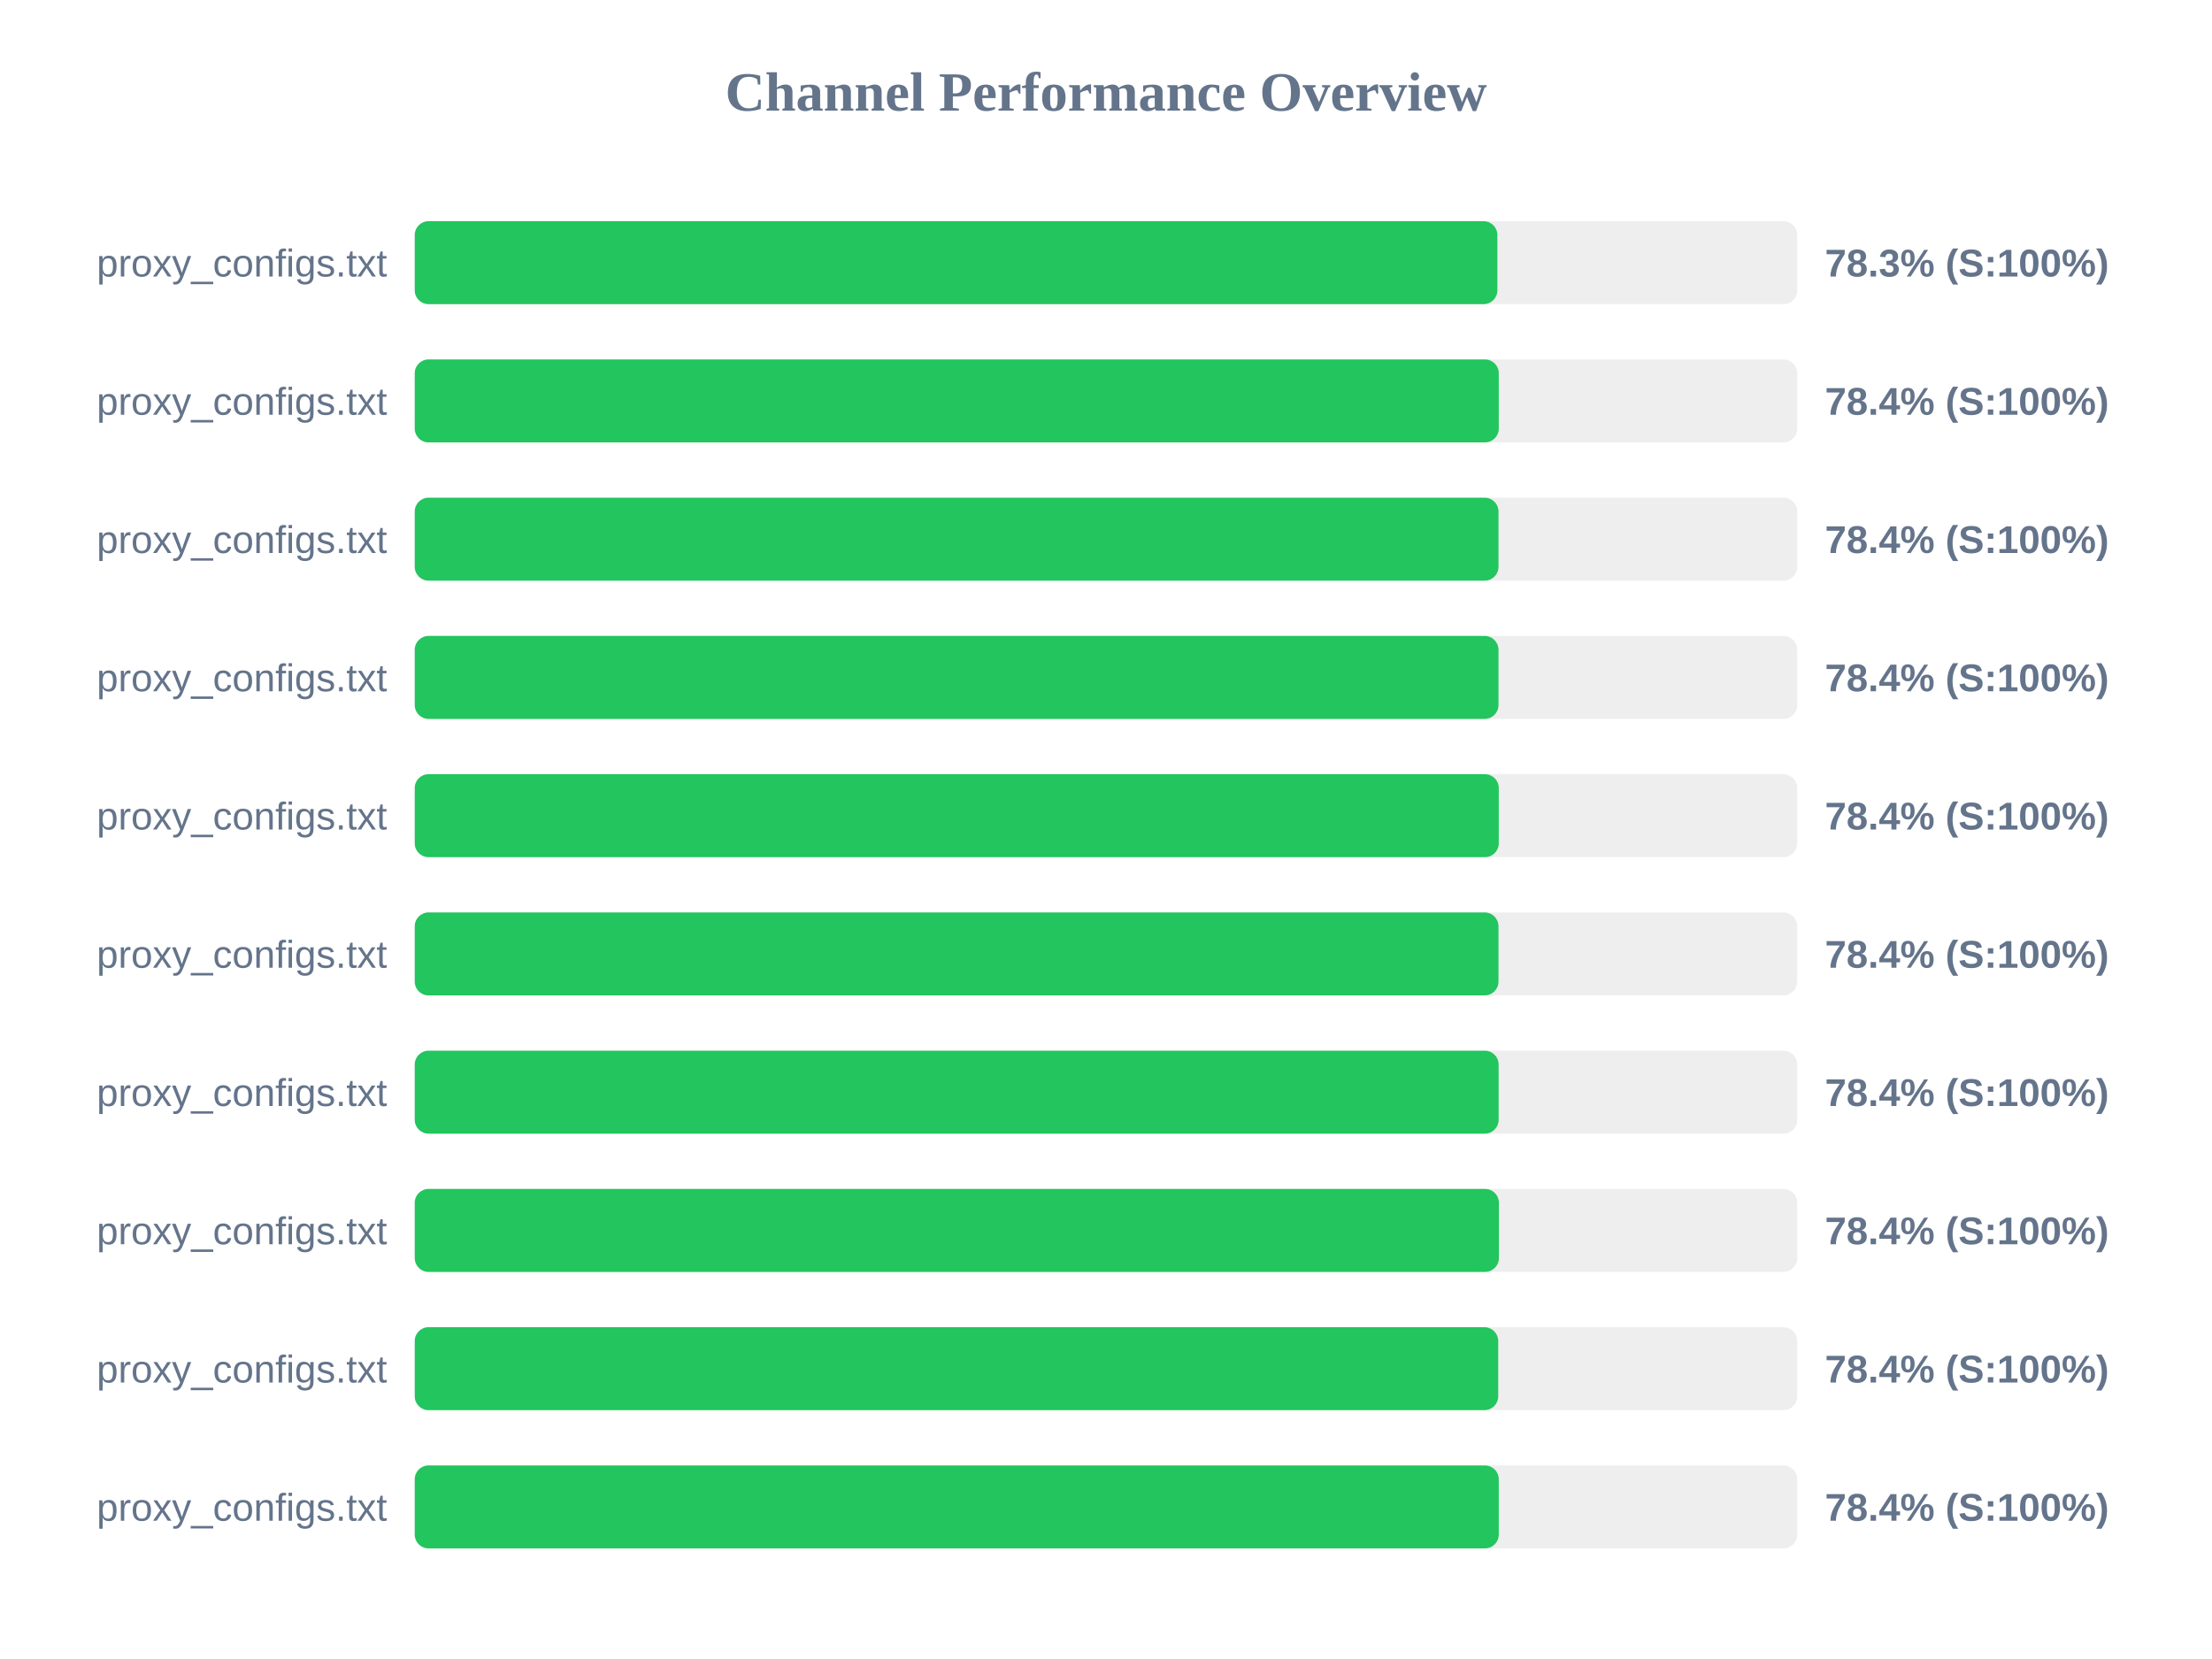
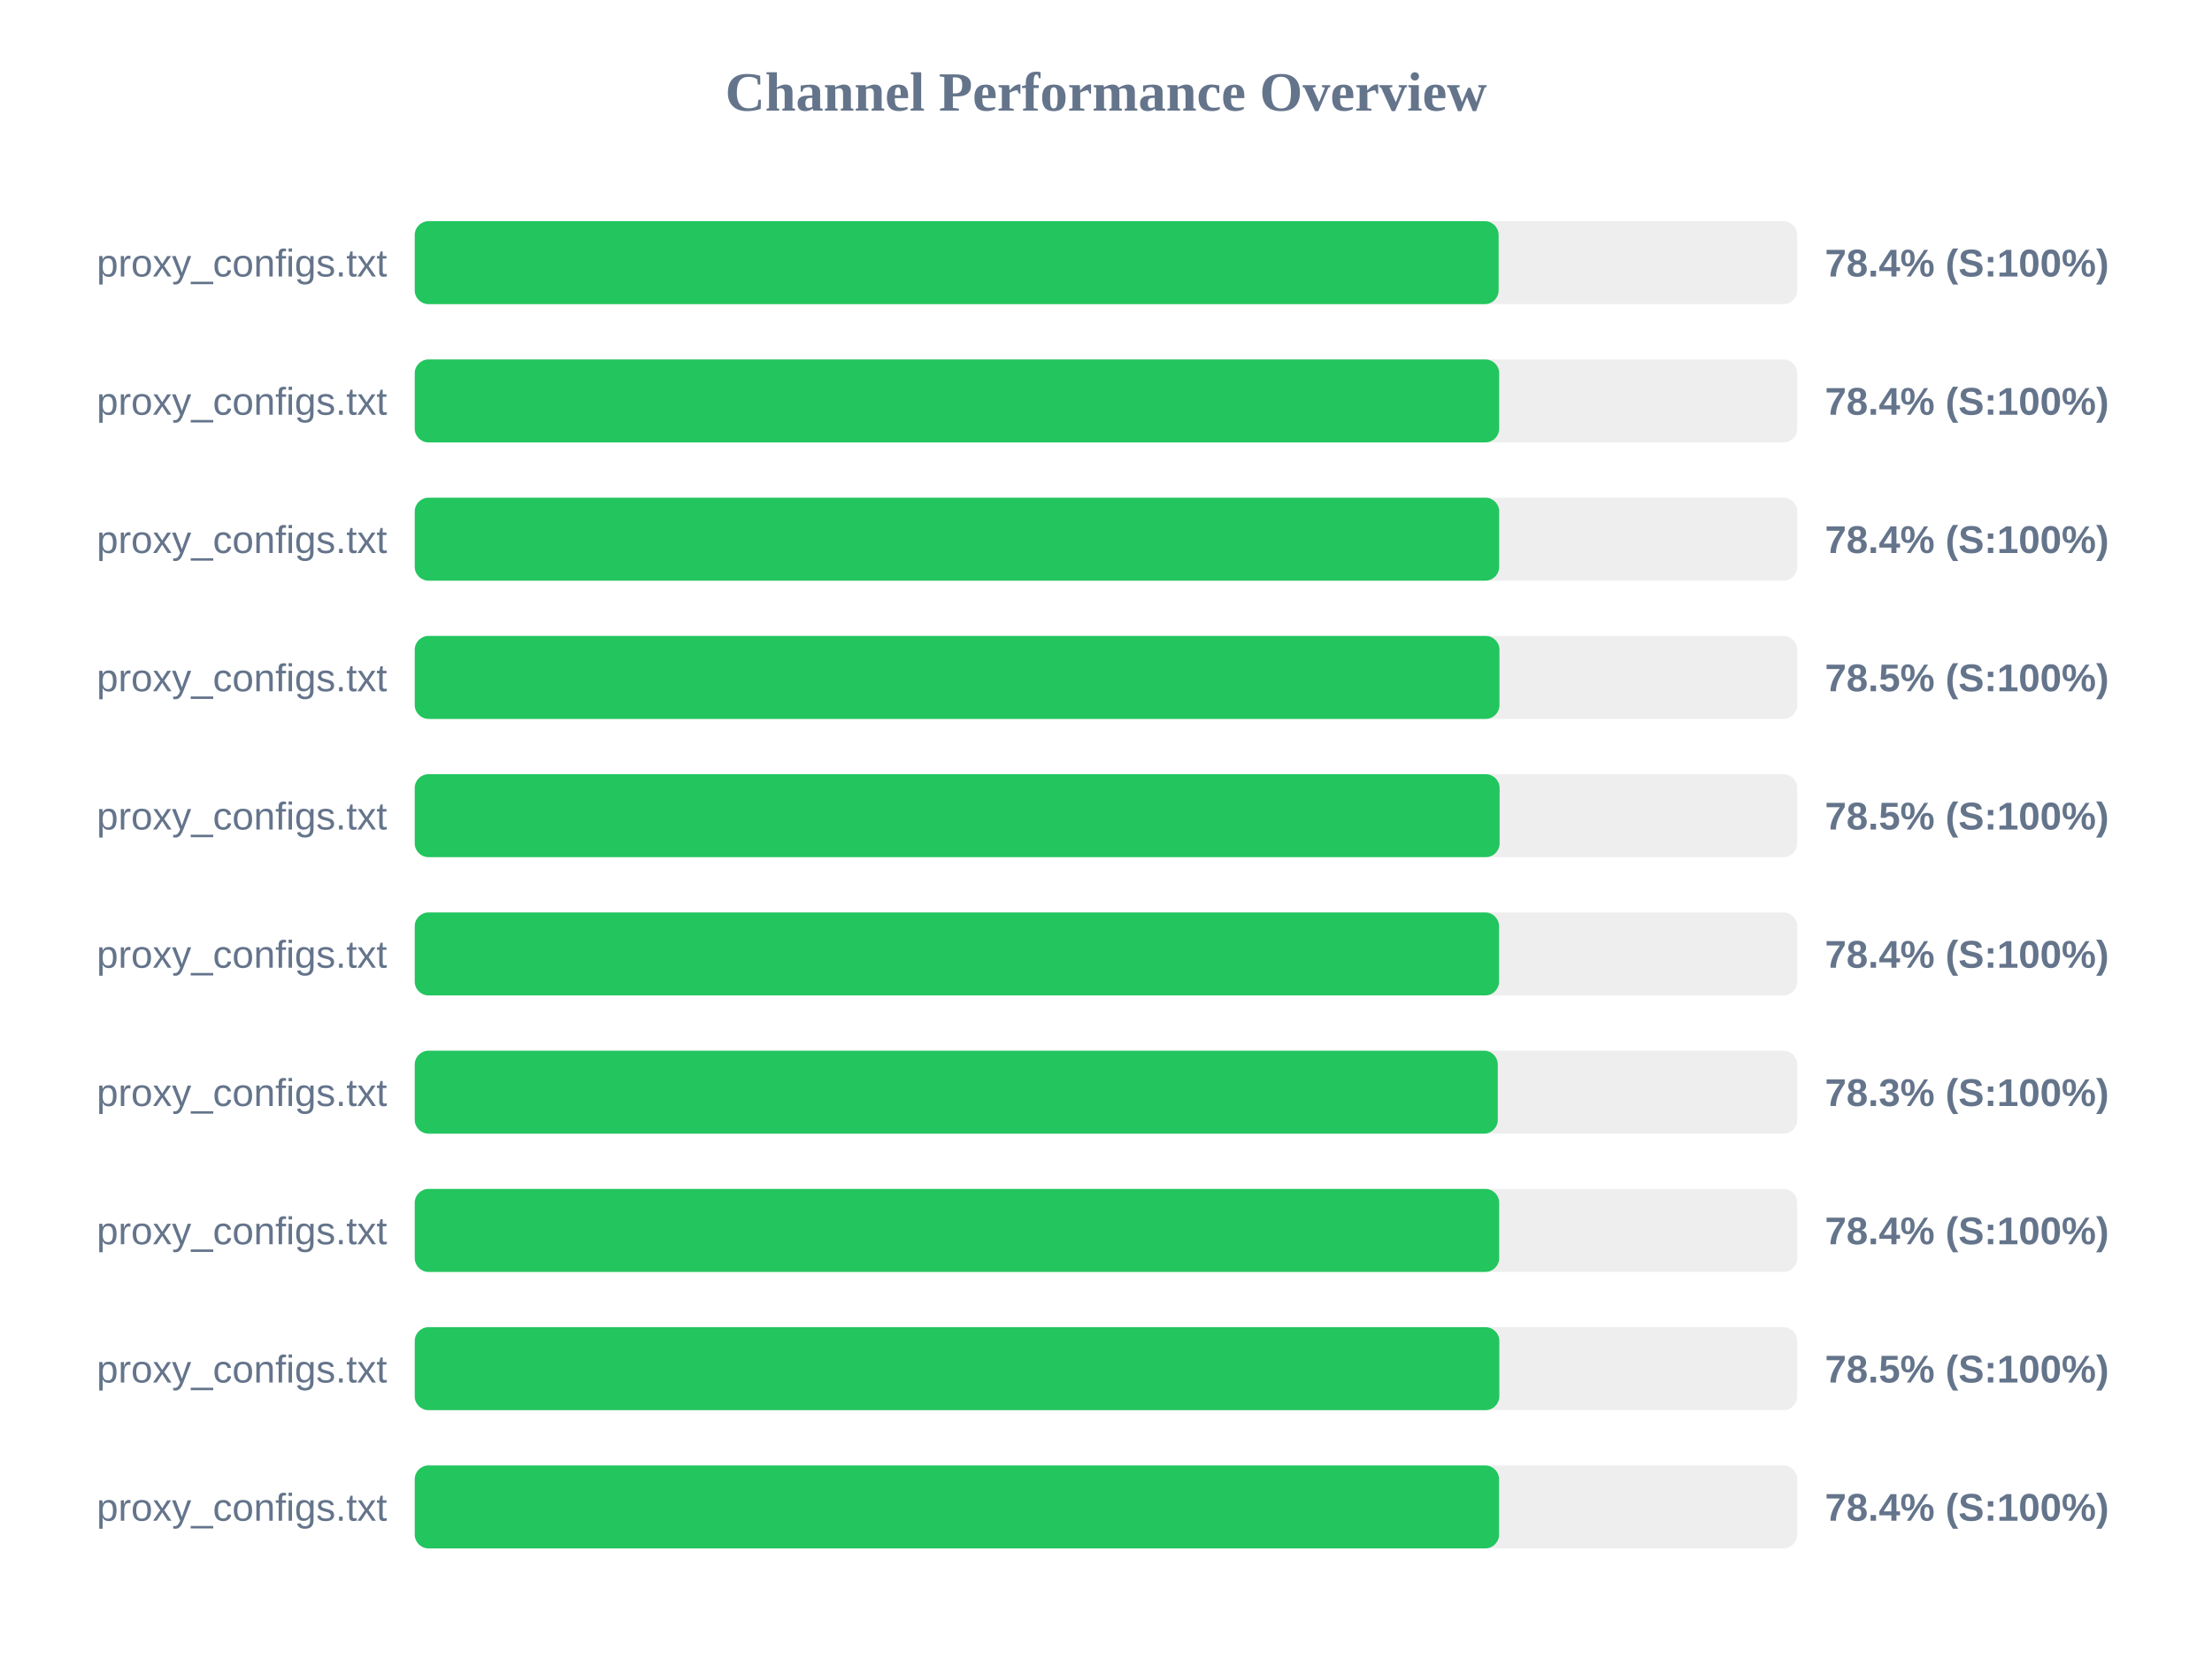
<svg xmlns="http://www.w3.org/2000/svg" width="800" height="600" version="1.1">
  <style>
        .row { font: 14px Arial; fill: #64748b; }
        .score { font: bold 14px Arial; fill: #64748b; }
    </style>
  <text x="400" y="40" text-anchor="middle" font-size="20px" font-weight="bold" fill="#64748b">Channel Performance Overview</text>
  <rect x="150" y="80" width="500" height="30" fill="#eee" rx="5" />
-   <rect x="150" y="80" width="391.55" height="30" fill="#22c55e" rx="5" />
+   <rect x="150" y="80" width="392.0" height="30" fill="#22c55e" rx="5" />
  <text x="140" y="100" text-anchor="end" class="row">proxy_configs.txt</text>
-   <text x="660" y="100" text-anchor="start" class="score">78.3% (S:100%)</text>
+   <text x="660" y="100" text-anchor="start" class="score">78.4% (S:100%)</text>
  <rect x="150" y="130" width="500" height="30" fill="#eee" rx="5" />
-   <rect x="150" y="130" width="392.05" height="30" fill="#22c55e" rx="5" />
+   <rect x="150" y="130" width="392.2" height="30" fill="#22c55e" rx="5" />
  <text x="140" y="150" text-anchor="end" class="row">proxy_configs.txt</text>
  <text x="660" y="150" text-anchor="start" class="score">78.4% (S:100%)</text>
  <rect x="150" y="180" width="500" height="30" fill="#eee" rx="5" />
-   <rect x="150" y="180" width="391.95" height="30" fill="#22c55e" rx="5" />
+   <rect x="150" y="180" width="392.2" height="30" fill="#22c55e" rx="5" />
  <text x="140" y="200" text-anchor="end" class="row">proxy_configs.txt</text>
  <text x="660" y="200" text-anchor="start" class="score">78.4% (S:100%)</text>
  <rect x="150" y="230" width="500" height="30" fill="#eee" rx="5" />
-   <rect x="150" y="230" width="391.95" height="30" fill="#22c55e" rx="5" />
+   <rect x="150" y="230" width="392.3" height="30" fill="#22c55e" rx="5" />
  <text x="140" y="250" text-anchor="end" class="row">proxy_configs.txt</text>
-   <text x="660" y="250" text-anchor="start" class="score">78.4% (S:100%)</text>
+   <text x="660" y="250" text-anchor="start" class="score">78.5% (S:100%)</text>
  <rect x="150" y="280" width="500" height="30" fill="#eee" rx="5" />
-   <rect x="150" y="280" width="392.05" height="30" fill="#22c55e" rx="5" />
+   <rect x="150" y="280" width="392.35" height="30" fill="#22c55e" rx="5" />
  <text x="140" y="300" text-anchor="end" class="row">proxy_configs.txt</text>
-   <text x="660" y="300" text-anchor="start" class="score">78.4% (S:100%)</text>
+   <text x="660" y="300" text-anchor="start" class="score">78.5% (S:100%)</text>
  <rect x="150" y="330" width="500" height="30" fill="#eee" rx="5" />
-   <rect x="150" y="330" width="391.95" height="30" fill="#22c55e" rx="5" />
+   <rect x="150" y="330" width="392.15" height="30" fill="#22c55e" rx="5" />
  <text x="140" y="350" text-anchor="end" class="row">proxy_configs.txt</text>
  <text x="660" y="350" text-anchor="start" class="score">78.4% (S:100%)</text>
  <rect x="150" y="380" width="500" height="30" fill="#eee" rx="5" />
-   <rect x="150" y="380" width="392.0" height="30" fill="#22c55e" rx="5" />
+   <rect x="150" y="380" width="391.7" height="30" fill="#22c55e" rx="5" />
  <text x="140" y="400" text-anchor="end" class="row">proxy_configs.txt</text>
-   <text x="660" y="400" text-anchor="start" class="score">78.4% (S:100%)</text>
+   <text x="660" y="400" text-anchor="start" class="score">78.3% (S:100%)</text>
  <rect x="150" y="430" width="500" height="30" fill="#eee" rx="5" />
-   <rect x="150" y="430" width="392.1" height="30" fill="#22c55e" rx="5" />
+   <rect x="150" y="430" width="392.2" height="30" fill="#22c55e" rx="5" />
  <text x="140" y="450" text-anchor="end" class="row">proxy_configs.txt</text>
  <text x="660" y="450" text-anchor="start" class="score">78.4% (S:100%)</text>
  <rect x="150" y="480" width="500" height="30" fill="#eee" rx="5" />
-   <rect x="150" y="480" width="391.85" height="30" fill="#22c55e" rx="5" />
+   <rect x="150" y="480" width="392.25" height="30" fill="#22c55e" rx="5" />
  <text x="140" y="500" text-anchor="end" class="row">proxy_configs.txt</text>
-   <text x="660" y="500" text-anchor="start" class="score">78.4% (S:100%)</text>
+   <text x="660" y="500" text-anchor="start" class="score">78.5% (S:100%)</text>
  <rect x="150" y="530" width="500" height="30" fill="#eee" rx="5" />
-   <rect x="150" y="530" width="392.05" height="30" fill="#22c55e" rx="5" />
+   <rect x="150" y="530" width="392.15" height="30" fill="#22c55e" rx="5" />
  <text x="140" y="550" text-anchor="end" class="row">proxy_configs.txt</text>
  <text x="660" y="550" text-anchor="start" class="score">78.4% (S:100%)</text>
</svg>
